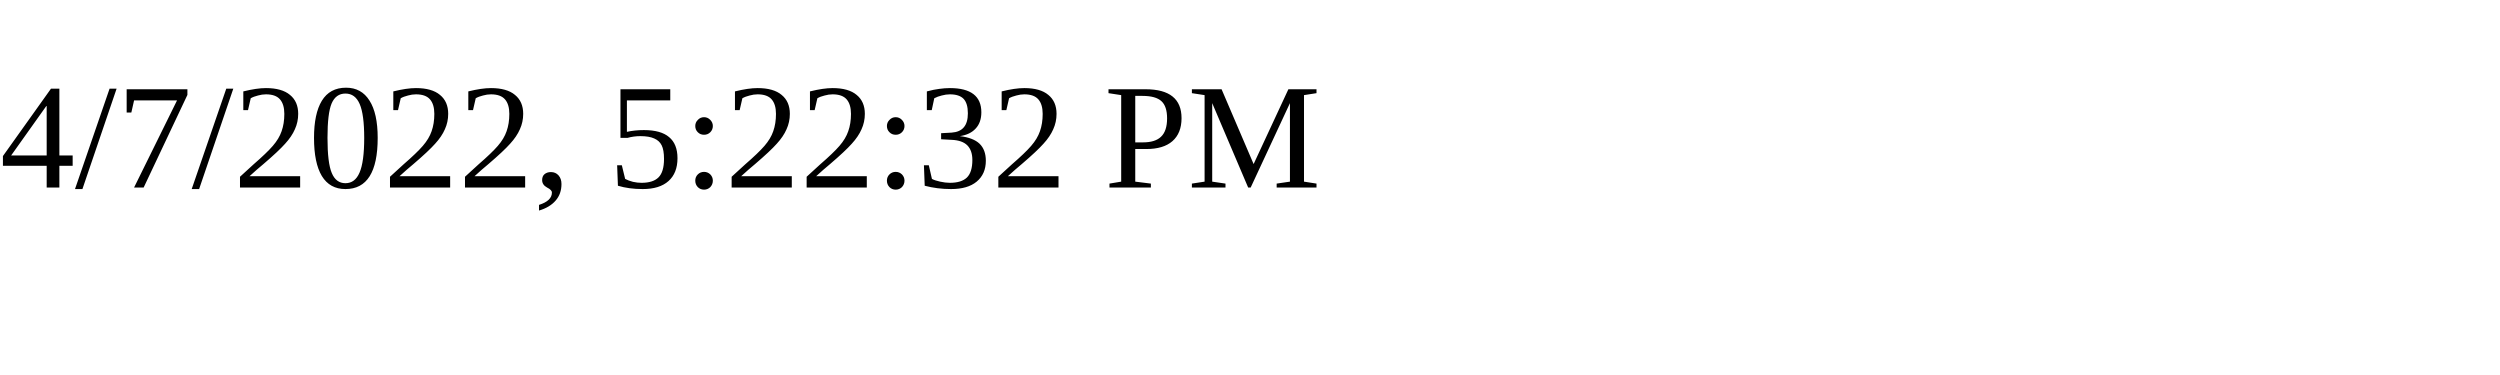
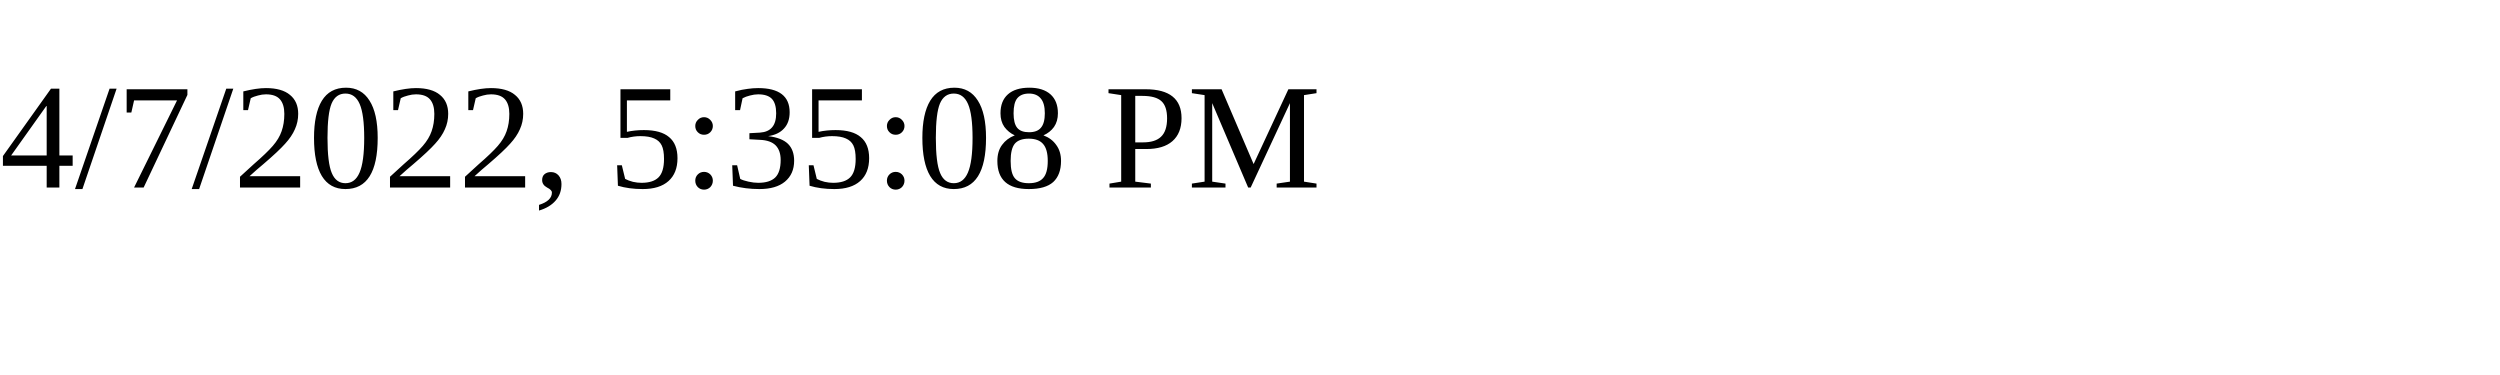
<svg xmlns="http://www.w3.org/2000/svg" height="30" width="200">
-   <text x="0" y="15">4/7/2022, 5:22:32 PM</text>
+   <text x="0" y="15">4/7/2022, 5:35:08 PM</text>
</svg>
